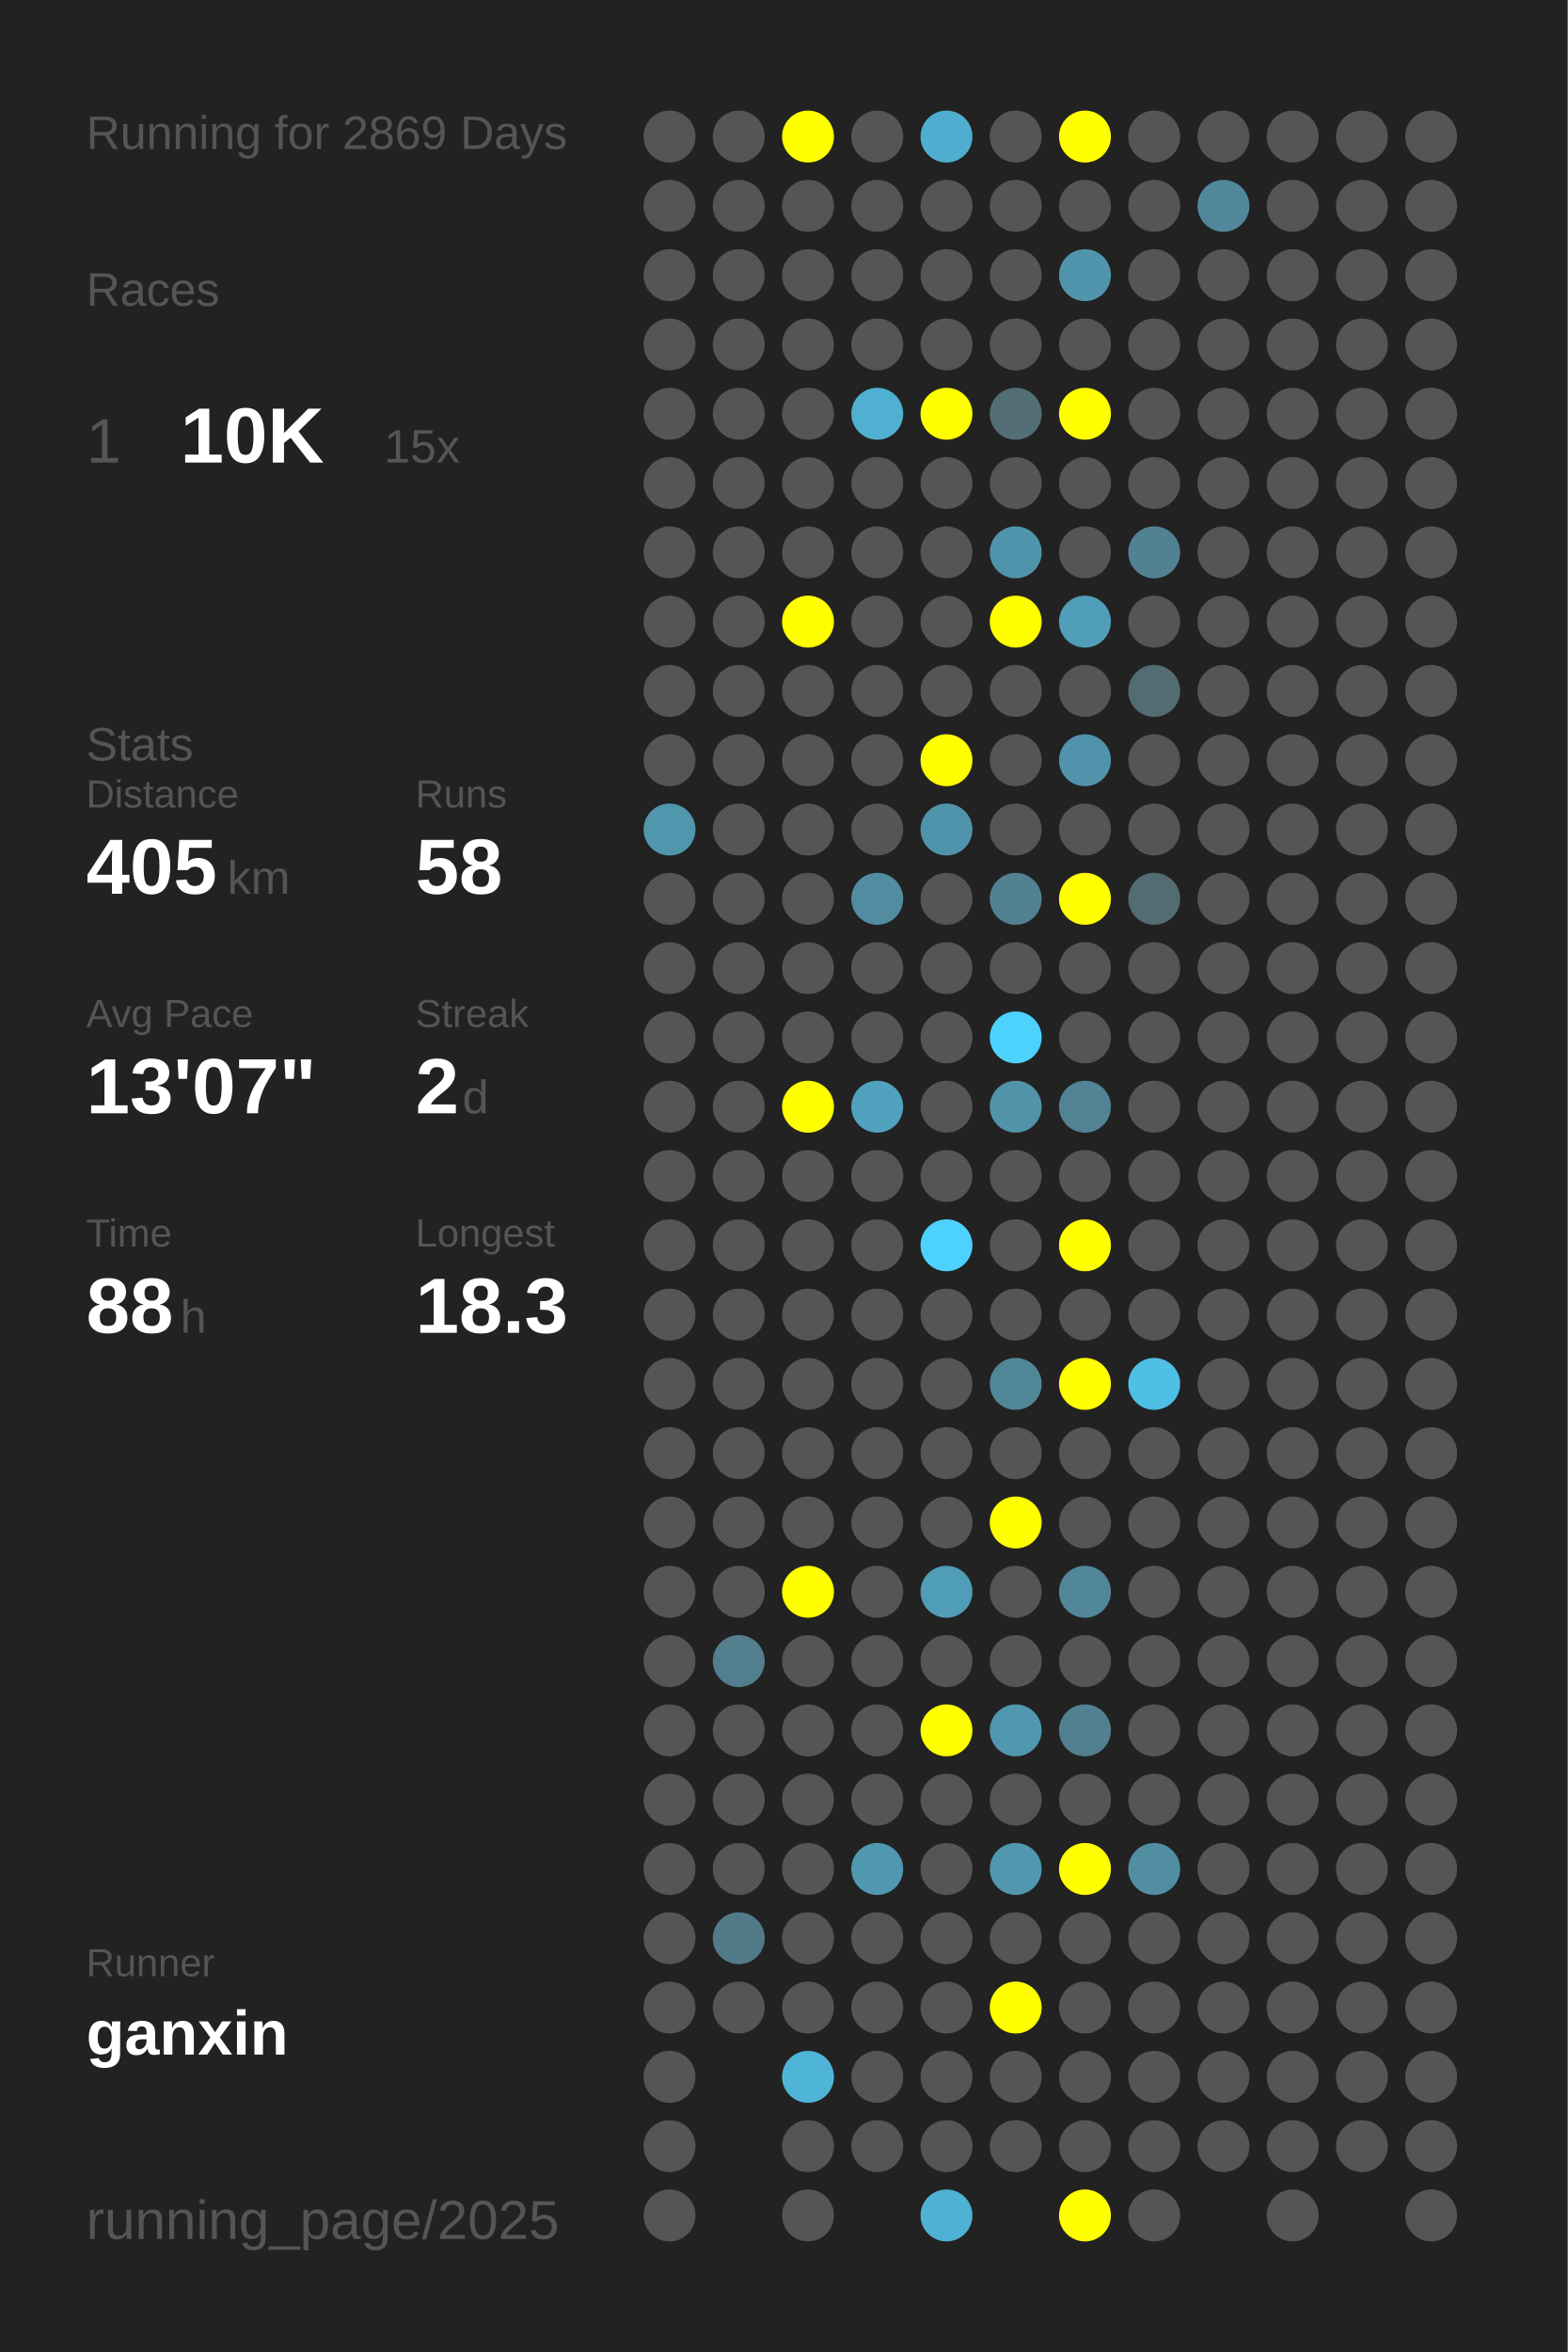
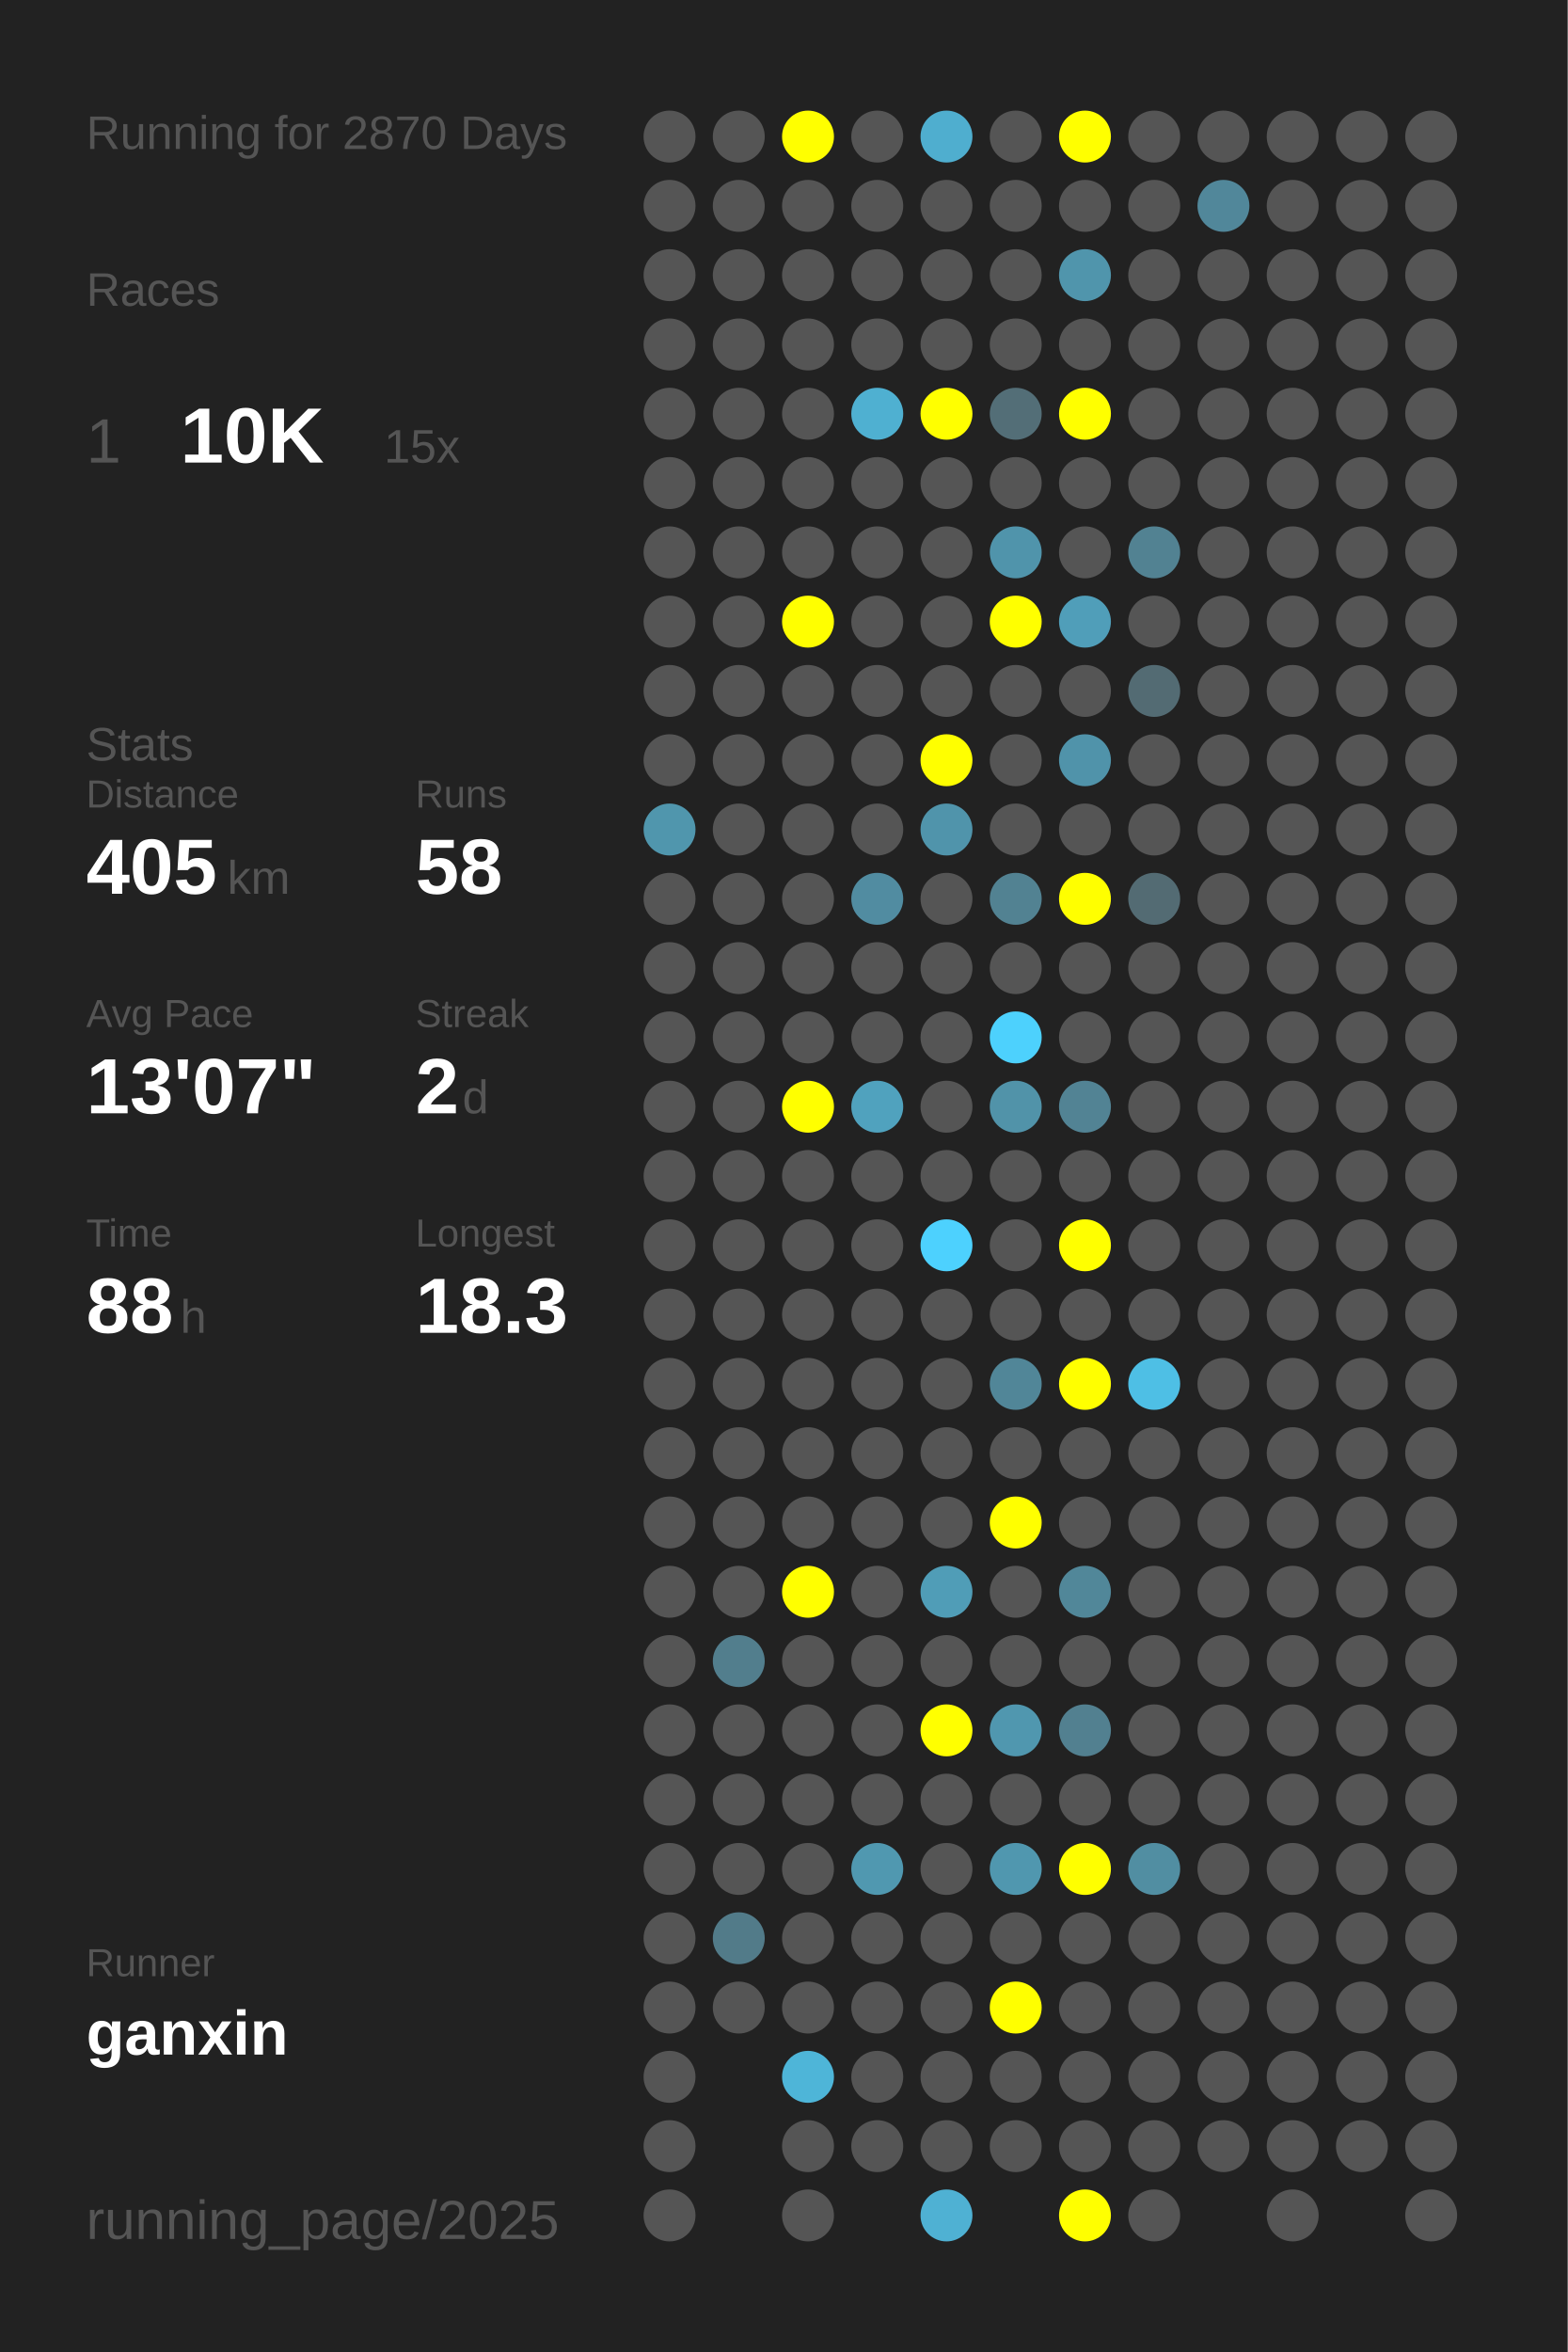
<svg xmlns="http://www.w3.org/2000/svg" baseProfile="full" height="300mm" version="1.1" viewBox="0,0,200,300" width="200mm">
  <defs />
  <rect fill="#222222" height="300" width="200" x="0" y="0" />
-   <text fill="#555555" style="font-size:6px; font-family:Arial;" x="11" y="19">Running for 2869 Days</text>
+   <text fill="#555555" style="font-size:6px; font-family:Arial;" x="11" y="19">Running for 2870 Days</text>
  <text fill="#555555" style="font-size:6px; font-family:Arial;" x="11" y="39">Races</text>
  <text fill="#555555" style="font-size:8px; font-family:Arial;" x="11" y="59">1</text>
  <text fill="#FFFFFF" style="font-size:10px; font-family:Arial; font-weight:bold;" x="23" y="59">10K</text>
  <text fill="#555555" style="font-size:6px; font-family:Arial;" x="49" y="59">15x</text>
  <text fill="#555555" style="font-size:6px; font-family:Arial;" x="11" y="97">Stats</text>
  <text fill="#555555" style="font-size:5px; font-family:Arial;" x="11" y="103">Distance</text>
  <text fill="#FFFFFF" style="font-size:10px; font-family:Arial; font-weight:bold;" x="11" y="114">405</text>
  <text fill="#555555" style="font-size:6px; font-family:Arial;" x="29" y="114">km</text>
  <text fill="#555555" style="font-size:5px; font-family:Arial;" x="53" y="103">Runs</text>
  <text fill="#FFFFFF" style="font-size:10px; font-family:Arial; font-weight:bold;" x="53" y="114">58</text>
  <text fill="#555555" style="font-size:5px; font-family:Arial;" x="11" y="131">Avg Pace</text>
  <text fill="#FFFFFF" style="font-size:10px; font-family:Arial; font-weight:bold;" x="11" y="142">13'07"</text>
  <text fill="#555555" style="font-size:5px; font-family:Arial;" x="53" y="131">Streak</text>
  <text fill="#FFFFFF" style="font-size:10px; font-family:Arial; font-weight:bold;" x="53" y="142">2</text>
  <text fill="#555555" style="font-size:6px; font-family:Arial;" x="59" y="142">d</text>
  <text fill="#555555" style="font-size:5px; font-family:Arial;" x="11" y="159">Time</text>
  <text fill="#FFFFFF" style="font-size:10px; font-family:Arial; font-weight:bold;" x="11" y="170">88</text>
  <text fill="#555555" style="font-size:6px; font-family:Arial;" x="23" y="170">h</text>
  <text fill="#555555" style="font-size:5px; font-family:Arial;" x="53" y="159">Longest</text>
  <text fill="#FFFFFF" style="font-size:10px; font-family:Arial; font-weight:bold;" x="53" y="170">18.3</text>
  <text fill="#555555" style="font-size:5px; font-family:Arial;" x="11" y="252.065">Runner</text>
  <text fill="#FFFFFF" style="font-size:8px; font-family:Arial; font-weight:bold;" x="11" y="262.065">ganxin</text>
  <text fill="#555555" style="font-size:7px; font-family:Arial;" x="11" y="285.581">running_page/2025</text>
  <circle cx="85.417" cy="17.419" fill="#555555" r="3.312" />
  <circle cx="85.417" cy="26.258" fill="#555555" r="3.312" />
  <circle cx="85.417" cy="35.097" fill="#555555" r="3.312" />
  <circle cx="85.417" cy="43.935" fill="#555555" r="3.312" />
  <circle cx="85.417" cy="52.774" fill="#555555" r="3.312" />
  <circle cx="85.417" cy="61.613" fill="#555555" r="3.312" />
  <circle cx="85.417" cy="70.452" fill="#555555" r="3.312" />
  <circle cx="85.417" cy="79.29" fill="#555555" r="3.312" />
  <circle cx="85.417" cy="88.129" fill="#555555" r="3.312" />
  <circle cx="85.417" cy="96.968" fill="#555555" r="3.312" />
  <circle cx="85.417" cy="105.806" fill="#5096ad" r="3.312" />
  <circle cx="85.417" cy="114.645" fill="#555555" r="3.312" />
  <circle cx="85.417" cy="123.484" fill="#555555" r="3.312" />
  <circle cx="85.417" cy="132.323" fill="#555555" r="3.312" />
  <circle cx="85.417" cy="141.161" fill="#555555" r="3.312" />
  <circle cx="85.417" cy="150" fill="#555555" r="3.312" />
  <circle cx="85.417" cy="158.839" fill="#555555" r="3.312" />
  <circle cx="85.417" cy="167.677" fill="#555555" r="3.312" />
  <circle cx="85.417" cy="176.516" fill="#555555" r="3.312" />
  <circle cx="85.417" cy="185.355" fill="#555555" r="3.312" />
  <circle cx="85.417" cy="194.194" fill="#555555" r="3.312" />
  <circle cx="85.417" cy="203.032" fill="#555555" r="3.312" />
  <circle cx="85.417" cy="211.871" fill="#555555" r="3.312" />
  <circle cx="85.417" cy="220.71" fill="#555555" r="3.312" />
  <circle cx="85.417" cy="229.548" fill="#555555" r="3.312" />
  <circle cx="85.417" cy="238.387" fill="#555555" r="3.312" />
  <circle cx="85.417" cy="247.226" fill="#555555" r="3.312" />
  <circle cx="85.417" cy="256.065" fill="#555555" r="3.312" />
  <circle cx="85.417" cy="264.903" fill="#555555" r="3.312" />
  <circle cx="85.417" cy="273.742" fill="#555555" r="3.312" />
  <circle cx="85.417" cy="282.581" fill="#555555" r="3.312" />
  <circle cx="94.25" cy="17.419" fill="#555555" r="3.312" />
  <circle cx="94.25" cy="26.258" fill="#555555" r="3.312" />
  <circle cx="94.25" cy="35.097" fill="#555555" r="3.312" />
  <circle cx="94.25" cy="43.935" fill="#555555" r="3.312" />
  <circle cx="94.25" cy="52.774" fill="#555555" r="3.312" />
  <circle cx="94.25" cy="61.613" fill="#555555" r="3.312" />
  <circle cx="94.25" cy="70.452" fill="#555555" r="3.312" />
  <circle cx="94.25" cy="79.29" fill="#555555" r="3.312" />
  <circle cx="94.25" cy="88.129" fill="#555555" r="3.312" />
  <circle cx="94.25" cy="96.968" fill="#555555" r="3.312" />
  <circle cx="94.25" cy="105.806" fill="#555555" r="3.312" />
  <circle cx="94.25" cy="114.645" fill="#555555" r="3.312" />
  <circle cx="94.25" cy="123.484" fill="#555555" r="3.312" />
  <circle cx="94.25" cy="132.323" fill="#555555" r="3.312" />
  <circle cx="94.25" cy="141.161" fill="#555555" r="3.312" />
  <circle cx="94.25" cy="150" fill="#555555" r="3.312" />
  <circle cx="94.25" cy="158.839" fill="#555555" r="3.312" />
  <circle cx="94.25" cy="167.677" fill="#555555" r="3.312" />
  <circle cx="94.25" cy="176.516" fill="#555555" r="3.312" />
  <circle cx="94.25" cy="185.355" fill="#555555" r="3.312" />
  <circle cx="94.25" cy="194.194" fill="#555555" r="3.312" />
  <circle cx="94.25" cy="203.032" fill="#555555" r="3.312" />
  <circle cx="94.25" cy="211.871" fill="#527e8d" r="3.312" />
  <circle cx="94.25" cy="220.71" fill="#555555" r="3.312" />
  <circle cx="94.25" cy="229.548" fill="#555555" r="3.312" />
  <circle cx="94.25" cy="238.387" fill="#555555" r="3.312" />
  <circle cx="94.25" cy="247.226" fill="#527b89" r="3.312" />
  <circle cx="94.25" cy="256.065" fill="#555555" r="3.312" />
  <circle cx="103.083" cy="17.419" fill="#FFFF00" r="3.312" />
  <circle cx="103.083" cy="26.258" fill="#555555" r="3.312" />
  <circle cx="103.083" cy="35.097" fill="#555555" r="3.312" />
  <circle cx="103.083" cy="43.935" fill="#555555" r="3.312" />
  <circle cx="103.083" cy="52.774" fill="#555555" r="3.312" />
  <circle cx="103.083" cy="61.613" fill="#555555" r="3.312" />
  <circle cx="103.083" cy="70.452" fill="#555555" r="3.312" />
  <circle cx="103.083" cy="79.29" fill="#FFFF00" r="3.312" />
  <circle cx="103.083" cy="88.129" fill="#555555" r="3.312" />
  <circle cx="103.083" cy="96.968" fill="#555555" r="3.312" />
  <circle cx="103.083" cy="105.806" fill="#555555" r="3.312" />
  <circle cx="103.083" cy="114.645" fill="#555555" r="3.312" />
  <circle cx="103.083" cy="123.484" fill="#555555" r="3.312" />
  <circle cx="103.083" cy="132.323" fill="#555555" r="3.312" />
  <circle cx="103.083" cy="141.161" fill="#FFFF00" r="3.312" />
  <circle cx="103.083" cy="150" fill="#555555" r="3.312" />
  <circle cx="103.083" cy="158.839" fill="#555555" r="3.312" />
  <circle cx="103.083" cy="167.677" fill="#555555" r="3.312" />
  <circle cx="103.083" cy="176.516" fill="#555555" r="3.312" />
  <circle cx="103.083" cy="185.355" fill="#555555" r="3.312" />
  <circle cx="103.083" cy="194.194" fill="#555555" r="3.312" />
  <circle cx="103.083" cy="203.032" fill="#FFFF00" r="3.312" />
  <circle cx="103.083" cy="211.871" fill="#555555" r="3.312" />
  <circle cx="103.083" cy="220.71" fill="#555555" r="3.312" />
  <circle cx="103.083" cy="229.548" fill="#555555" r="3.312" />
  <circle cx="103.083" cy="238.387" fill="#555555" r="3.312" />
  <circle cx="103.083" cy="247.226" fill="#555555" r="3.312" />
  <circle cx="103.083" cy="256.065" fill="#555555" r="3.312" />
  <circle cx="103.083" cy="264.903" fill="#4eb5d8" r="3.312" />
  <circle cx="103.083" cy="273.742" fill="#555555" r="3.312" />
  <circle cx="103.083" cy="282.581" fill="#555555" r="3.312" />
  <circle cx="111.917" cy="17.419" fill="#555555" r="3.312" />
  <circle cx="111.917" cy="26.258" fill="#555555" r="3.312" />
  <circle cx="111.917" cy="35.097" fill="#555555" r="3.312" />
  <circle cx="111.917" cy="43.935" fill="#555555" r="3.312" />
  <circle cx="111.917" cy="52.774" fill="#4fb0d1" r="3.312" />
  <circle cx="111.917" cy="61.613" fill="#555555" r="3.312" />
  <circle cx="111.917" cy="70.452" fill="#555555" r="3.312" />
  <circle cx="111.917" cy="79.29" fill="#555555" r="3.312" />
  <circle cx="111.917" cy="88.129" fill="#555555" r="3.312" />
  <circle cx="111.917" cy="96.968" fill="#555555" r="3.312" />
  <circle cx="111.917" cy="105.806" fill="#555555" r="3.312" />
  <circle cx="111.917" cy="114.645" fill="#518ca1" r="3.312" />
  <circle cx="111.917" cy="123.484" fill="#555555" r="3.312" />
  <circle cx="111.917" cy="132.323" fill="#555555" r="3.312" />
  <circle cx="111.917" cy="141.161" fill="#50a2be" r="3.312" />
  <circle cx="111.917" cy="150" fill="#555555" r="3.312" />
  <circle cx="111.917" cy="158.839" fill="#555555" r="3.312" />
  <circle cx="111.917" cy="167.677" fill="#555555" r="3.312" />
  <circle cx="111.917" cy="176.516" fill="#555555" r="3.312" />
  <circle cx="111.917" cy="185.355" fill="#555555" r="3.312" />
  <circle cx="111.917" cy="194.194" fill="#555555" r="3.312" />
  <circle cx="111.917" cy="203.032" fill="#555555" r="3.312" />
  <circle cx="111.917" cy="211.871" fill="#555555" r="3.312" />
  <circle cx="111.917" cy="220.71" fill="#555555" r="3.312" />
  <circle cx="111.917" cy="229.548" fill="#555555" r="3.312" />
  <circle cx="111.917" cy="238.387" fill="#5098b0" r="3.312" />
  <circle cx="111.917" cy="247.226" fill="#555555" r="3.312" />
  <circle cx="111.917" cy="256.065" fill="#555555" r="3.312" />
  <circle cx="111.917" cy="264.903" fill="#555555" r="3.312" />
  <circle cx="111.917" cy="273.742" fill="#555555" r="3.312" />
  <circle cx="120.75" cy="17.419" fill="#4faecf" r="3.312" />
  <circle cx="120.75" cy="26.258" fill="#555555" r="3.312" />
  <circle cx="120.75" cy="35.097" fill="#555555" r="3.312" />
  <circle cx="120.75" cy="43.935" fill="#555555" r="3.312" />
  <circle cx="120.75" cy="52.774" fill="#FFFF00" r="3.312" />
  <circle cx="120.75" cy="61.613" fill="#555555" r="3.312" />
  <circle cx="120.75" cy="70.452" fill="#555555" r="3.312" />
  <circle cx="120.75" cy="79.29" fill="#555555" r="3.312" />
  <circle cx="120.75" cy="88.129" fill="#555555" r="3.312" />
  <circle cx="120.75" cy="96.968" fill="#FFFF00" r="3.312" />
  <circle cx="120.75" cy="105.806" fill="#5094ab" r="3.312" />
  <circle cx="120.75" cy="114.645" fill="#555555" r="3.312" />
  <circle cx="120.75" cy="123.484" fill="#555555" r="3.312" />
  <circle cx="120.75" cy="132.323" fill="#555555" r="3.312" />
  <circle cx="120.75" cy="141.161" fill="#555555" r="3.312" />
  <circle cx="120.75" cy="150" fill="#555555" r="3.312" />
  <circle cx="120.75" cy="158.839" fill="#4dd1fe" r="3.312" />
  <circle cx="120.75" cy="167.677" fill="#555555" r="3.312" />
  <circle cx="120.75" cy="176.516" fill="#555555" r="3.312" />
  <circle cx="120.75" cy="185.355" fill="#555555" r="3.312" />
  <circle cx="120.75" cy="194.194" fill="#555555" r="3.312" />
  <circle cx="120.75" cy="203.032" fill="#509db7" r="3.312" />
  <circle cx="120.75" cy="211.871" fill="#555555" r="3.312" />
  <circle cx="120.75" cy="220.71" fill="#FFFF00" r="3.312" />
  <circle cx="120.75" cy="229.548" fill="#555555" r="3.312" />
  <circle cx="120.75" cy="238.387" fill="#555555" r="3.312" />
  <circle cx="120.75" cy="247.226" fill="#555555" r="3.312" />
  <circle cx="120.75" cy="256.065" fill="#555555" r="3.312" />
  <circle cx="120.75" cy="264.903" fill="#555555" r="3.312" />
  <circle cx="120.75" cy="273.742" fill="#555555" r="3.312" />
  <circle cx="120.75" cy="282.581" fill="#4fb1d3" r="3.312" />
  <circle cx="129.583" cy="17.419" fill="#555555" r="3.312" />
  <circle cx="129.583" cy="26.258" fill="#555555" r="3.312" />
  <circle cx="129.583" cy="35.097" fill="#555555" r="3.312" />
  <circle cx="129.583" cy="43.935" fill="#555555" r="3.312" />
  <circle cx="129.583" cy="52.774" fill="#536e77" r="3.312" />
  <circle cx="129.583" cy="61.613" fill="#555555" r="3.312" />
  <circle cx="129.583" cy="70.452" fill="#5094ab" r="3.312" />
  <circle cx="129.583" cy="79.29" fill="#FFFF00" r="3.312" />
  <circle cx="129.583" cy="88.129" fill="#555555" r="3.312" />
  <circle cx="129.583" cy="96.968" fill="#555555" r="3.312" />
  <circle cx="129.583" cy="105.806" fill="#555555" r="3.312" />
  <circle cx="129.583" cy="114.645" fill="#528292" r="3.312" />
  <circle cx="129.583" cy="123.484" fill="#555555" r="3.312" />
  <circle cx="129.583" cy="132.323" fill="#4dd1fd" r="3.312" />
  <circle cx="129.583" cy="141.161" fill="#5193a9" r="3.312" />
  <circle cx="129.583" cy="150" fill="#555555" r="3.312" />
  <circle cx="129.583" cy="158.839" fill="#555555" r="3.312" />
  <circle cx="129.583" cy="167.677" fill="#555555" r="3.312" />
  <circle cx="129.583" cy="176.516" fill="#518698" r="3.312" />
  <circle cx="129.583" cy="185.355" fill="#555555" r="3.312" />
  <circle cx="129.583" cy="194.194" fill="#FFFF00" r="3.312" />
  <circle cx="129.583" cy="203.032" fill="#555555" r="3.312" />
  <circle cx="129.583" cy="211.871" fill="#555555" r="3.312" />
  <circle cx="129.583" cy="220.71" fill="#5097af" r="3.312" />
  <circle cx="129.583" cy="229.548" fill="#555555" r="3.312" />
  <circle cx="129.583" cy="238.387" fill="#5097af" r="3.312" />
  <circle cx="129.583" cy="247.226" fill="#555555" r="3.312" />
  <circle cx="129.583" cy="256.065" fill="#FFFF00" r="3.312" />
  <circle cx="129.583" cy="264.903" fill="#555555" r="3.312" />
  <circle cx="129.583" cy="273.742" fill="#555555" r="3.312" />
  <circle cx="138.417" cy="17.419" fill="#FFFF00" r="3.312" />
  <circle cx="138.417" cy="26.258" fill="#555555" r="3.312" />
  <circle cx="138.417" cy="35.097" fill="#5095ac" r="3.312" />
  <circle cx="138.417" cy="43.935" fill="#555555" r="3.312" />
  <circle cx="138.417" cy="52.774" fill="#FFFF00" r="3.312" />
  <circle cx="138.417" cy="61.613" fill="#555555" r="3.312" />
  <circle cx="138.417" cy="70.452" fill="#555555" r="3.312" />
  <circle cx="138.417" cy="79.29" fill="#509eb9" r="3.312" />
  <circle cx="138.417" cy="88.129" fill="#555555" r="3.312" />
  <circle cx="138.417" cy="96.968" fill="#5093aa" r="3.312" />
  <circle cx="138.417" cy="105.806" fill="#555555" r="3.312" />
  <circle cx="138.417" cy="114.645" fill="#FFFF00" r="3.312" />
  <circle cx="138.417" cy="123.484" fill="#555555" r="3.312" />
  <circle cx="138.417" cy="132.323" fill="#555555" r="3.312" />
  <circle cx="138.417" cy="141.161" fill="#528394" r="3.312" />
  <circle cx="138.417" cy="150" fill="#555555" r="3.312" />
  <circle cx="138.417" cy="158.839" fill="#FFFF00" r="3.312" />
  <circle cx="138.417" cy="167.677" fill="#555555" r="3.312" />
  <circle cx="138.417" cy="176.516" fill="#FFFF00" r="3.312" />
  <circle cx="138.417" cy="185.355" fill="#555555" r="3.312" />
  <circle cx="138.417" cy="194.194" fill="#555555" r="3.312" />
  <circle cx="138.417" cy="203.032" fill="#518799" r="3.312" />
  <circle cx="138.417" cy="211.871" fill="#555555" r="3.312" />
  <circle cx="138.417" cy="220.71" fill="#528090" r="3.312" />
  <circle cx="138.417" cy="229.548" fill="#555555" r="3.312" />
  <circle cx="138.417" cy="238.387" fill="#FFFF00" r="3.312" />
  <circle cx="138.417" cy="247.226" fill="#555555" r="3.312" />
  <circle cx="138.417" cy="256.065" fill="#555555" r="3.312" />
  <circle cx="138.417" cy="264.903" fill="#555555" r="3.312" />
  <circle cx="138.417" cy="273.742" fill="#555555" r="3.312" />
  <circle cx="138.417" cy="282.581" fill="#FFFF00" r="3.312" />
  <circle cx="147.25" cy="17.419" fill="#555555" r="3.312" />
  <circle cx="147.25" cy="26.258" fill="#555555" r="3.312" />
  <circle cx="147.25" cy="35.097" fill="#555555" r="3.312" />
  <circle cx="147.25" cy="43.935" fill="#555555" r="3.312" />
  <circle cx="147.25" cy="52.774" fill="#555555" r="3.312" />
  <circle cx="147.25" cy="61.613" fill="#555555" r="3.312" />
  <circle cx="147.25" cy="70.452" fill="#528292" r="3.312" />
  <circle cx="147.25" cy="79.29" fill="#555555" r="3.312" />
  <circle cx="147.25" cy="88.129" fill="#536b73" r="3.312" />
  <circle cx="147.25" cy="96.968" fill="#555555" r="3.312" />
  <circle cx="147.25" cy="105.806" fill="#555555" r="3.312" />
  <circle cx="147.25" cy="114.645" fill="#536b73" r="3.312" />
  <circle cx="147.25" cy="123.484" fill="#555555" r="3.312" />
  <circle cx="147.25" cy="132.323" fill="#555555" r="3.312" />
  <circle cx="147.25" cy="141.161" fill="#555555" r="3.312" />
  <circle cx="147.25" cy="150" fill="#555555" r="3.312" />
  <circle cx="147.25" cy="158.839" fill="#555555" r="3.312" />
  <circle cx="147.25" cy="167.677" fill="#555555" r="3.312" />
  <circle cx="147.25" cy="176.516" fill="#4ebfe5" r="3.312" />
  <circle cx="147.25" cy="185.355" fill="#555555" r="3.312" />
  <circle cx="147.25" cy="194.194" fill="#555555" r="3.312" />
  <circle cx="147.25" cy="203.032" fill="#555555" r="3.312" />
  <circle cx="147.25" cy="211.871" fill="#555555" r="3.312" />
  <circle cx="147.25" cy="220.71" fill="#555555" r="3.312" />
  <circle cx="147.25" cy="229.548" fill="#555555" r="3.312" />
  <circle cx="147.25" cy="238.387" fill="#518ea2" r="3.312" />
  <circle cx="147.25" cy="247.226" fill="#555555" r="3.312" />
  <circle cx="147.25" cy="256.065" fill="#555555" r="3.312" />
  <circle cx="147.25" cy="264.903" fill="#555555" r="3.312" />
  <circle cx="147.25" cy="273.742" fill="#555555" r="3.312" />
  <circle cx="147.25" cy="282.581" fill="#555555" r="3.312" />
  <circle cx="156.083" cy="17.419" fill="#555555" r="3.312" />
  <circle cx="156.083" cy="26.258" fill="#51879a" r="3.312" />
  <circle cx="156.083" cy="35.097" fill="#555555" r="3.312" />
  <circle cx="156.083" cy="43.935" fill="#555555" r="3.312" />
  <circle cx="156.083" cy="52.774" fill="#555555" r="3.312" />
  <circle cx="156.083" cy="61.613" fill="#555555" r="3.312" />
  <circle cx="156.083" cy="70.452" fill="#555555" r="3.312" />
  <circle cx="156.083" cy="79.29" fill="#555555" r="3.312" />
  <circle cx="156.083" cy="88.129" fill="#555555" r="3.312" />
  <circle cx="156.083" cy="96.968" fill="#555555" r="3.312" />
  <circle cx="156.083" cy="105.806" fill="#555555" r="3.312" />
  <circle cx="156.083" cy="114.645" fill="#555555" r="3.312" />
  <circle cx="156.083" cy="123.484" fill="#555555" r="3.312" />
  <circle cx="156.083" cy="132.323" fill="#555555" r="3.312" />
  <circle cx="156.083" cy="141.161" fill="#555555" r="3.312" />
  <circle cx="156.083" cy="150" fill="#555555" r="3.312" />
  <circle cx="156.083" cy="158.839" fill="#555555" r="3.312" />
  <circle cx="156.083" cy="167.677" fill="#555555" r="3.312" />
  <circle cx="156.083" cy="176.516" fill="#555555" r="3.312" />
  <circle cx="156.083" cy="185.355" fill="#555555" r="3.312" />
  <circle cx="156.083" cy="194.194" fill="#555555" r="3.312" />
  <circle cx="156.083" cy="203.032" fill="#555555" r="3.312" />
  <circle cx="156.083" cy="211.871" fill="#555555" r="3.312" />
  <circle cx="156.083" cy="220.71" fill="#555555" r="3.312" />
  <circle cx="156.083" cy="229.548" fill="#555555" r="3.312" />
  <circle cx="156.083" cy="238.387" fill="#555555" r="3.312" />
  <circle cx="156.083" cy="247.226" fill="#555555" r="3.312" />
  <circle cx="156.083" cy="256.065" fill="#555555" r="3.312" />
  <circle cx="156.083" cy="264.903" fill="#555555" r="3.312" />
  <circle cx="156.083" cy="273.742" fill="#555555" r="3.312" />
  <circle cx="164.917" cy="17.419" fill="#555555" r="3.312" />
  <circle cx="164.917" cy="26.258" fill="#555555" r="3.312" />
  <circle cx="164.917" cy="35.097" fill="#555555" r="3.312" />
  <circle cx="164.917" cy="43.935" fill="#555555" r="3.312" />
  <circle cx="164.917" cy="52.774" fill="#555555" r="3.312" />
  <circle cx="164.917" cy="61.613" fill="#555555" r="3.312" />
  <circle cx="164.917" cy="70.452" fill="#555555" r="3.312" />
  <circle cx="164.917" cy="79.29" fill="#555555" r="3.312" />
  <circle cx="164.917" cy="88.129" fill="#555555" r="3.312" />
  <circle cx="164.917" cy="96.968" fill="#555555" r="3.312" />
  <circle cx="164.917" cy="105.806" fill="#555555" r="3.312" />
  <circle cx="164.917" cy="114.645" fill="#555555" r="3.312" />
  <circle cx="164.917" cy="123.484" fill="#555555" r="3.312" />
  <circle cx="164.917" cy="132.323" fill="#555555" r="3.312" />
  <circle cx="164.917" cy="141.161" fill="#555555" r="3.312" />
  <circle cx="164.917" cy="150" fill="#555555" r="3.312" />
  <circle cx="164.917" cy="158.839" fill="#555555" r="3.312" />
  <circle cx="164.917" cy="167.677" fill="#555555" r="3.312" />
  <circle cx="164.917" cy="176.516" fill="#555555" r="3.312" />
  <circle cx="164.917" cy="185.355" fill="#555555" r="3.312" />
  <circle cx="164.917" cy="194.194" fill="#555555" r="3.312" />
  <circle cx="164.917" cy="203.032" fill="#555555" r="3.312" />
  <circle cx="164.917" cy="211.871" fill="#555555" r="3.312" />
  <circle cx="164.917" cy="220.71" fill="#555555" r="3.312" />
  <circle cx="164.917" cy="229.548" fill="#555555" r="3.312" />
  <circle cx="164.917" cy="238.387" fill="#555555" r="3.312" />
  <circle cx="164.917" cy="247.226" fill="#555555" r="3.312" />
  <circle cx="164.917" cy="256.065" fill="#555555" r="3.312" />
  <circle cx="164.917" cy="264.903" fill="#555555" r="3.312" />
  <circle cx="164.917" cy="273.742" fill="#555555" r="3.312" />
  <circle cx="164.917" cy="282.581" fill="#555555" r="3.312" />
  <circle cx="173.75" cy="17.419" fill="#555555" r="3.312" />
  <circle cx="173.75" cy="26.258" fill="#555555" r="3.312" />
  <circle cx="173.75" cy="35.097" fill="#555555" r="3.312" />
  <circle cx="173.75" cy="43.935" fill="#555555" r="3.312" />
  <circle cx="173.75" cy="52.774" fill="#555555" r="3.312" />
  <circle cx="173.75" cy="61.613" fill="#555555" r="3.312" />
  <circle cx="173.75" cy="70.452" fill="#555555" r="3.312" />
  <circle cx="173.75" cy="79.29" fill="#555555" r="3.312" />
  <circle cx="173.75" cy="88.129" fill="#555555" r="3.312" />
  <circle cx="173.75" cy="96.968" fill="#555555" r="3.312" />
  <circle cx="173.75" cy="105.806" fill="#555555" r="3.312" />
  <circle cx="173.75" cy="114.645" fill="#555555" r="3.312" />
  <circle cx="173.75" cy="123.484" fill="#555555" r="3.312" />
  <circle cx="173.75" cy="132.323" fill="#555555" r="3.312" />
  <circle cx="173.75" cy="141.161" fill="#555555" r="3.312" />
  <circle cx="173.75" cy="150" fill="#555555" r="3.312" />
  <circle cx="173.75" cy="158.839" fill="#555555" r="3.312" />
  <circle cx="173.75" cy="167.677" fill="#555555" r="3.312" />
  <circle cx="173.75" cy="176.516" fill="#555555" r="3.312" />
  <circle cx="173.75" cy="185.355" fill="#555555" r="3.312" />
  <circle cx="173.75" cy="194.194" fill="#555555" r="3.312" />
  <circle cx="173.75" cy="203.032" fill="#555555" r="3.312" />
  <circle cx="173.75" cy="211.871" fill="#555555" r="3.312" />
  <circle cx="173.75" cy="220.71" fill="#555555" r="3.312" />
  <circle cx="173.75" cy="229.548" fill="#555555" r="3.312" />
  <circle cx="173.75" cy="238.387" fill="#555555" r="3.312" />
  <circle cx="173.75" cy="247.226" fill="#555555" r="3.312" />
  <circle cx="173.75" cy="256.065" fill="#555555" r="3.312" />
  <circle cx="173.75" cy="264.903" fill="#555555" r="3.312" />
  <circle cx="173.75" cy="273.742" fill="#555555" r="3.312" />
  <circle cx="182.583" cy="17.419" fill="#555555" r="3.312" />
  <circle cx="182.583" cy="26.258" fill="#555555" r="3.312" />
  <circle cx="182.583" cy="35.097" fill="#555555" r="3.312" />
  <circle cx="182.583" cy="43.935" fill="#555555" r="3.312" />
  <circle cx="182.583" cy="52.774" fill="#555555" r="3.312" />
  <circle cx="182.583" cy="61.613" fill="#555555" r="3.312" />
  <circle cx="182.583" cy="70.452" fill="#555555" r="3.312" />
  <circle cx="182.583" cy="79.29" fill="#555555" r="3.312" />
  <circle cx="182.583" cy="88.129" fill="#555555" r="3.312" />
  <circle cx="182.583" cy="96.968" fill="#555555" r="3.312" />
  <circle cx="182.583" cy="105.806" fill="#555555" r="3.312" />
  <circle cx="182.583" cy="114.645" fill="#555555" r="3.312" />
  <circle cx="182.583" cy="123.484" fill="#555555" r="3.312" />
  <circle cx="182.583" cy="132.323" fill="#555555" r="3.312" />
  <circle cx="182.583" cy="141.161" fill="#555555" r="3.312" />
  <circle cx="182.583" cy="150" fill="#555555" r="3.312" />
  <circle cx="182.583" cy="158.839" fill="#555555" r="3.312" />
  <circle cx="182.583" cy="167.677" fill="#555555" r="3.312" />
  <circle cx="182.583" cy="176.516" fill="#555555" r="3.312" />
  <circle cx="182.583" cy="185.355" fill="#555555" r="3.312" />
  <circle cx="182.583" cy="194.194" fill="#555555" r="3.312" />
  <circle cx="182.583" cy="203.032" fill="#555555" r="3.312" />
  <circle cx="182.583" cy="211.871" fill="#555555" r="3.312" />
  <circle cx="182.583" cy="220.71" fill="#555555" r="3.312" />
  <circle cx="182.583" cy="229.548" fill="#555555" r="3.312" />
  <circle cx="182.583" cy="238.387" fill="#555555" r="3.312" />
  <circle cx="182.583" cy="247.226" fill="#555555" r="3.312" />
  <circle cx="182.583" cy="256.065" fill="#555555" r="3.312" />
  <circle cx="182.583" cy="264.903" fill="#555555" r="3.312" />
  <circle cx="182.583" cy="273.742" fill="#555555" r="3.312" />
  <circle cx="182.583" cy="282.581" fill="#555555" r="3.312" />
</svg>
